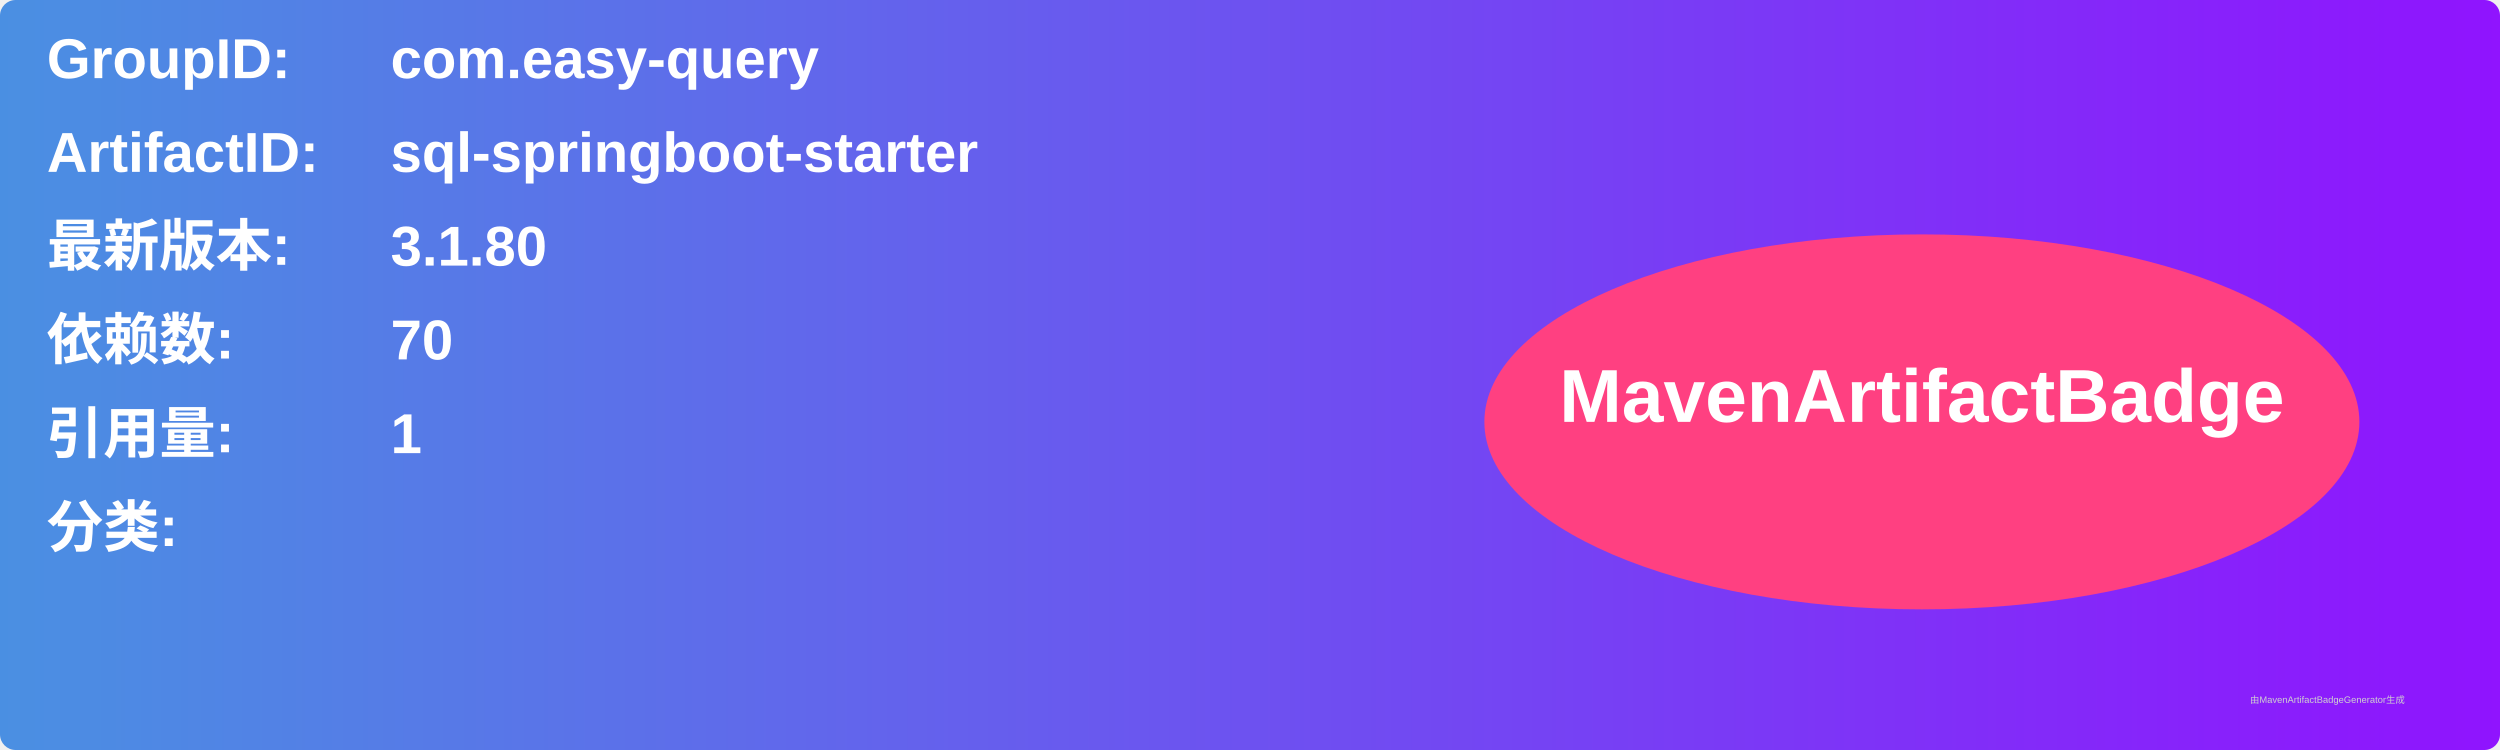
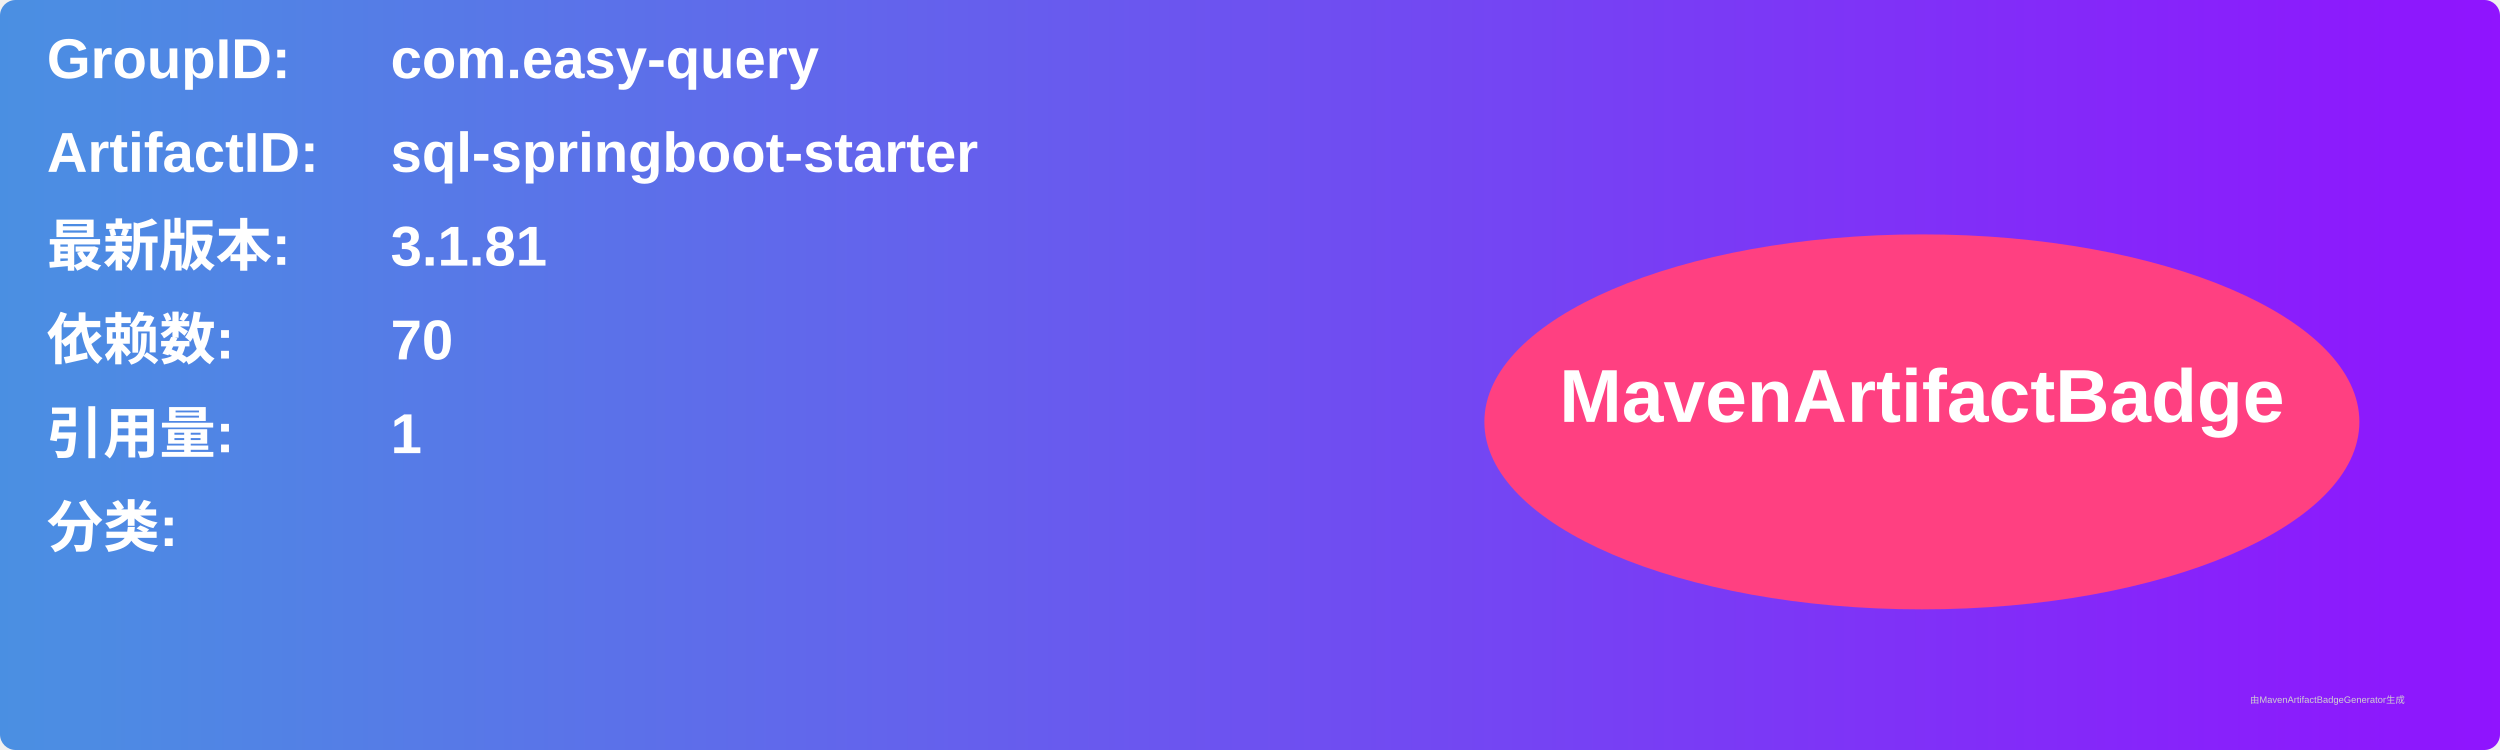
<svg xmlns="http://www.w3.org/2000/svg" width="800" height="240" viewBox="0 0 800 240">
  <linearGradient id="grad" x1="0%" y1="0%" x2="100%" y2="0%">
    <stop offset="0%" stop-color="#4a90e2" />
    <stop offset="100%" stop-color="#9013fe" />
  </linearGradient>
  <rect width="100%" height="100%" rx="5" ry="5" fill="url(#grad)" />
  <g transform="translate(15, 15)">
    <text x="0" y="10" font-family="Arial" font-size="18" fill="white" font-weight="bold" width="260">GroupID:</text>
    <text x="110" y="10" font-family="Arial" font-size="18" fill="white" font-weight="bold" width="460">com.easy-query</text>
    <text x="0" y="40" font-family="Arial" font-size="18" fill="white" font-weight="bold" width="260">ArtifactID:</text>
    <text x="110" y="40" font-family="Arial" font-size="18" fill="white" font-weight="bold" width="460">sql-springboot-starter</text>
    <text x="0" y="70" font-family="Arial" font-size="18" fill="white" font-weight="bold">最新版本:</text>
    <text x="110" y="70" font-family="Arial" font-size="18" fill="white" font-weight="bold">
-       <tspan font-weight="bold">3.1.80</tspan>
+       <tspan font-weight="bold">3.1.81</tspan>
    </text>
    <text x="0" y="100" font-family="Arial" font-size="18" fill="white" font-weight="bold">依赖数: </text>
    <text x="110" y="100" font-family="Arial" font-size="18" fill="white">
      <tspan font-weight="bold">70</tspan>
    </text>
    <text x="0" y="130" font-family="Arial" font-size="18" fill="white" font-weight="bold">引用量: </text>
    <text x="110" y="130" font-family="Arial" font-size="18" fill="white">
      <tspan font-weight="bold">1</tspan>
    </text>
    <text x="0" y="160" font-family="Arial" font-size="18" fill="white" font-weight="bold">分类:</text>
    <text x="10" y="190" font-family="Arial" font-size="10" fill="white">
      <tspan font-weight="bold" />
    </text>
    <ellipse cx="600" cy="120" rx="140" ry="60" fill="#ff4081" />
    <text x="600" y="120" text-anchor="middle" font-family="Arial" font-size="24" fill="white" font-weight="bold">MavenArtifactBadge</text>
  </g>
  <text x="720" y="225" font-family="Arial" font-size="3" fill="#d0d0d0">由MavenArtifactBadgeGenerator生成</text>
</svg>
